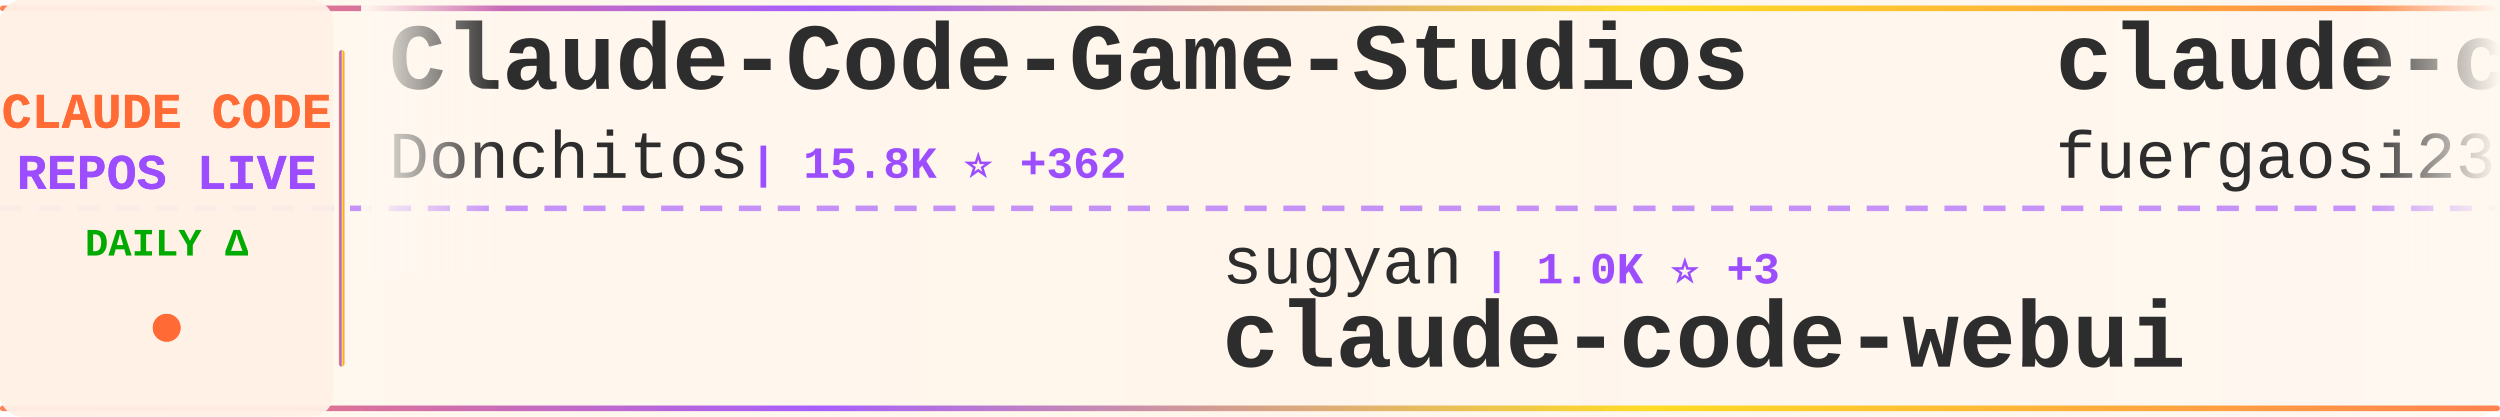
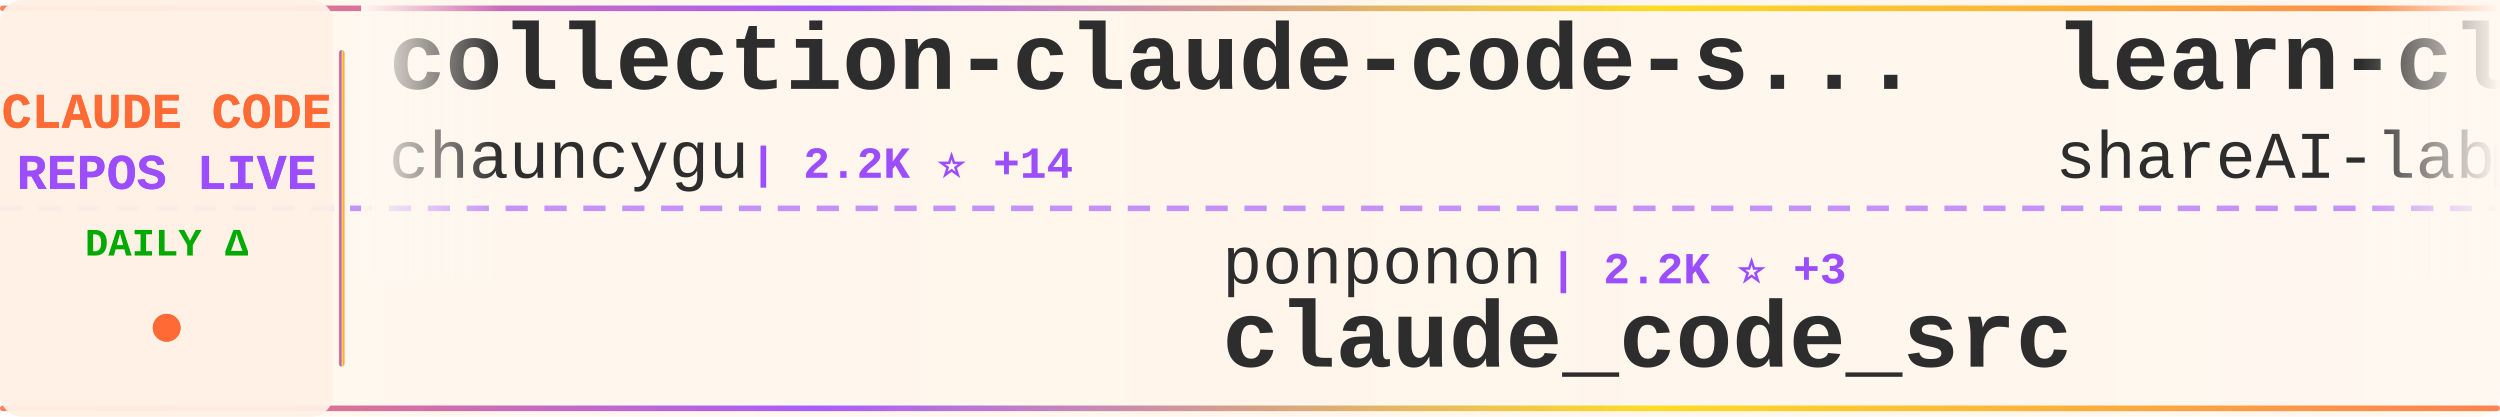
<svg xmlns="http://www.w3.org/2000/svg" width="900" height="150">
  <defs>
    <linearGradient id="tickerBg" x1="0%" y1="0%" x2="100%" y2="0%">
      <stop offset="0%" style="stop-color:#fff8f0;stop-opacity:0.98" />
      <stop offset="50%" style="stop-color:#fff5eb;stop-opacity:1" />
      <stop offset="100%" style="stop-color:#fff8f0;stop-opacity:0.98" />
    </linearGradient>
    <linearGradient id="borderGrad" x1="0%" y1="0%" x2="100%" y2="0%">
      <stop offset="0%" style="stop-color:#FF6B35;stop-opacity:0.85">
        <animate attributeName="stop-opacity" values="0.85;1;0.85" dur="2s" repeatCount="indefinite" />
      </stop>
      <stop offset="33%" style="stop-color:#9C4EFF;stop-opacity:0.9">
        <animate attributeName="stop-opacity" values="0.9;1;0.9" dur="2.2s" repeatCount="indefinite" />
      </stop>
      <stop offset="66%" style="stop-color:#FFD700;stop-opacity:0.85">
        <animate attributeName="stop-opacity" values="0.85;1;0.85" dur="1.8s" repeatCount="indefinite" />
      </stop>
      <stop offset="100%" style="stop-color:#FF6B35;stop-opacity:0.85">
        <animate attributeName="stop-opacity" values="0.85;1;0.85" dur="2s" repeatCount="indefinite" />
      </stop>
    </linearGradient>
    <filter id="textGlow">
      <feGaussianBlur stdDeviation="0.15" result="coloredBlur" />
      <feMerge>
        <feMergeNode in="coloredBlur" />
        <feMergeNode in="SourceGraphic" />
      </feMerge>
    </filter>
    <filter id="metricGlow">
      <feGaussianBlur stdDeviation="0.2" result="coloredBlur" />
      <feMerge>
        <feMergeNode in="coloredBlur" />
        <feMergeNode in="SourceGraphic" />
      </feMerge>
    </filter>
    <linearGradient id="leftFade" x1="0%" y1="0%" x2="100%" y2="0%">
      <stop offset="0%" style="stop-color:#fff8f0;stop-opacity:1" />
      <stop offset="100%" style="stop-color:#fff8f0;stop-opacity:0" />
    </linearGradient>
    <linearGradient id="rightFade" x1="0%" y1="0%" x2="100%" y2="0%">
      <stop offset="0%" style="stop-color:#fff8f0;stop-opacity:0" />
      <stop offset="100%" style="stop-color:#fff8f0;stop-opacity:1" />
    </linearGradient>
  </defs>
  <rect width="900" height="150" fill="url(#tickerBg)" rx="8" />
  <rect x="0" y="2" width="900" height="2" fill="url(#borderGrad)" rx="1" />
  <rect x="0" y="146" width="900" height="2" fill="url(#borderGrad)" rx="1" />
  <line x1="0" y1="75" x2="900" y2="75" stroke="#9C4EFF" stroke-width="2" stroke-dasharray="8 6" opacity="0.6" />
  <rect x="0" y="0" width="120" height="150" fill="#fff0e6" opacity="0.95" rx="8" />
  <text x="60" y="46" font-family="'Courier New', monospace" font-size="18" font-weight="bold" fill="#FF6B35" text-anchor="middle" filter="url(#textGlow)">
    CLAUDE CODE
  </text>
  <text x="60" y="68" font-family="'Courier New', monospace" font-size="18" font-weight="bold" fill="#9C4EFF" text-anchor="middle" filter="url(#textGlow)">
    REPOS LIVE
  </text>
  <text x="60" y="92" font-family="'Courier New', monospace" font-size="14" font-weight="bold" fill="#00aa00" text-anchor="middle">
    DAILY Δ
  </text>
  <circle cx="60" cy="118" r="5" fill="#FF6B35" filter="url(#metricGlow)">
    <animate attributeName="r" values="4;6;4" dur="1.5s" repeatCount="indefinite" />
    <animate attributeName="opacity" values="0.6;1;0.6" dur="1.5s" repeatCount="indefinite" />
  </circle>
  <rect x="122" y="18" width="2" height="114" fill="url(#borderGrad)" rx="1" />
  <clipPath id="tickerClip">
    <rect x="130" y="0" width="770" height="150" />
  </clipPath>
  <g clip-path="url(#tickerClip)">
    <g id="tickerItems">
      <animateTransform attributeName="transform" attributeType="XML" type="translate" from="0 0" to="-3000 0" dur="54s" repeatCount="indefinite" />
      <g transform="translate(0, 0)">
-         <text x="140" y="32" font-family="'Courier New', monospace" font-size="34" font-weight="bold" fill="#2d2d2d">Claude-Code-Game-Studios</text>
-         <text x="140" y="64" font-family="'Courier New', monospace" font-size="24" font-weight="normal" fill="#2d2d2d" opacity="1.0">Donchitos</text>
-         <text x="270" y="64" font-family="'Courier New', monospace" font-size="16" font-weight="bold" fill="#9C4EFF"> | 15.8K ⭐ +362</text>
+         <text x="140" y="32" font-family="'Courier New', monospace" font-size="34" font-weight="bold" fill="#2d2d2d">collection-claude-code-s...</text>
+         <text x="140" y="64" font-family="'Courier New', monospace" font-size="24" font-weight="normal" fill="#2d2d2d" opacity="1.0">chauncygu</text>
+         <text x="270" y="64" font-family="'Courier New', monospace" font-size="16" font-weight="bold" fill="#9C4EFF"> | 2.2K ⭐ +14</text>
      </g>
      <g transform="translate(300, 0)">
-         <text x="140" y="102" font-family="'Courier New', monospace" font-size="24" font-weight="normal" fill="#2d2d2d" opacity="1.0">sugyan</text>
-         <text x="234" y="102" font-family="'Courier New', monospace" font-size="16" font-weight="bold" fill="#9C4EFF"> | 1.0K ⭐ +3</text>
-         <text x="140" y="132" font-family="'Courier New', monospace" font-size="34" font-weight="bold" fill="#2d2d2d">claude-code-webui</text>
-       </g>
-       <g transform="translate(600, 0)">
-         <text x="140" y="32" font-family="'Courier New', monospace" font-size="34" font-weight="bold" fill="#2d2d2d">claude-code-proxy</text>
-         <text x="140" y="64" font-family="'Courier New', monospace" font-size="24" font-weight="normal" fill="#2d2d2d" opacity="1.0">fuergaosi233</text>
-         <text x="306" y="64" font-family="'Courier New', monospace" font-size="16" font-weight="bold" fill="#9C4EFF"> | 2.5K ⭐ +5</text>
-       </g>
-       <g transform="translate(900, 0)">
-         <text x="140" y="102" font-family="'Courier New', monospace" font-size="24" font-weight="normal" fill="#2d2d2d" opacity="1.0">KimYx0207</text>
-         <text x="270" y="102" font-family="'Courier New', monospace" font-size="16" font-weight="bold" fill="#9C4EFF"> | 3.5K ⭐ +18</text>
-         <text x="140" y="132" font-family="'Courier New', monospace" font-size="34" font-weight="bold" fill="#2d2d2d">Claude-Code-x-OpenClaw-G...</text>
-       </g>
-       <g transform="translate(1200, 0)">
-         <text x="140" y="32" font-family="'Courier New', monospace" font-size="34" font-weight="bold" fill="#2d2d2d">claude-code-sourcemap</text>
-         <text x="140" y="64" font-family="'Courier New', monospace" font-size="24" font-weight="normal" fill="#2d2d2d" opacity="1.0">Hyper66666</text>
-         <text x="282" y="64" font-family="'Courier New', monospace" font-size="16" font-weight="bold" fill="#9C4EFF"> | 211 ⭐ +1</text>
-       </g>
-       <g transform="translate(1500, 0)">
-         <text x="140" y="102" font-family="'Courier New', monospace" font-size="24" font-weight="normal" fill="#2d2d2d" opacity="1.0">huangserva</text>
-         <text x="282" y="102" font-family="'Courier New', monospace" font-size="16" font-weight="bold" fill="#9C4EFF"> | 561 ⭐ +2</text>
-         <text x="140" y="132" font-family="'Courier New', monospace" font-size="34" font-weight="bold" fill="#2d2d2d">claude-code-cli</text>
-       </g>
-       <g transform="translate(1800, 0)">
-         <text x="140" y="32" font-family="'Courier New', monospace" font-size="34" font-weight="bold" fill="#2d2d2d">claude-code-rust</text>
-         <text x="140" y="64" font-family="'Courier New', monospace" font-size="24" font-weight="normal" fill="#2d2d2d" opacity="1.0">lorryjovens-hub</text>
-         <text x="342" y="64" font-family="'Courier New', monospace" font-size="16" font-weight="bold" fill="#9C4EFF"> | 1.4K ⭐ +11</text>
-       </g>
-       <g transform="translate(2100, 0)">
        <text x="140" y="102" font-family="'Courier New', monospace" font-size="24" font-weight="normal" fill="#2d2d2d" opacity="1.0">ponponon</text>
        <text x="258" y="102" font-family="'Courier New', monospace" font-size="16" font-weight="bold" fill="#9C4EFF"> | 2.2K ⭐ +3</text>
        <text x="140" y="132" font-family="'Courier New', monospace" font-size="34" font-weight="bold" fill="#2d2d2d">claude_code_src</text>
      </g>
+       <g transform="translate(600, 0)">
+         <text x="140" y="32" font-family="'Courier New', monospace" font-size="34" font-weight="bold" fill="#2d2d2d">learn-claude-code</text>
+         <text x="140" y="64" font-family="'Courier New', monospace" font-size="24" font-weight="normal" fill="#2d2d2d" opacity="1.0">shareAI-lab</text>
+         <text x="294" y="64" font-family="'Courier New', monospace" font-size="16" font-weight="bold" fill="#9C4EFF"> | 56.1K ⭐ +281</text>
+       </g>
+       <g transform="translate(900, 0)">
+         <text x="140" y="102" font-family="'Courier New', monospace" font-size="24" font-weight="normal" fill="#2d2d2d" opacity="1.0">RichardAtCT</text>
+         <text x="294" y="102" font-family="'Courier New', monospace" font-size="16" font-weight="bold" fill="#9C4EFF"> | 2.5K ⭐ +5</text>
+         <text x="140" y="132" font-family="'Courier New', monospace" font-size="34" font-weight="bold" fill="#2d2d2d">claude-code-telegram</text>
+       </g>
+       <g transform="translate(1200, 0)">
+         <text x="140" y="32" font-family="'Courier New', monospace" font-size="34" font-weight="bold" fill="#2d2d2d">happy</text>
+         <text x="140" y="64" font-family="'Courier New', monospace" font-size="24" font-weight="normal" fill="#2d2d2d" opacity="1.0">slopus</text>
+         <text x="234" y="64" font-family="'Courier New', monospace" font-size="16" font-weight="bold" fill="#9C4EFF"> | 19.1K ⭐ +61</text>
+       </g>
+       <g transform="translate(1500, 0)">
+         <text x="140" y="102" font-family="'Courier New', monospace" font-size="24" font-weight="normal" fill="#2d2d2d" opacity="1.0">guanshan</text>
+         <text x="258" y="102" font-family="'Courier New', monospace" font-size="16" font-weight="bold" fill="#9C4EFF"> | 56 ⭐</text>
+         <text x="140" y="132" font-family="'Courier New', monospace" font-size="34" font-weight="bold" fill="#2d2d2d">ClaudeCode</text>
+       </g>
+       <g transform="translate(1800, 0)">
+         <text x="140" y="32" font-family="'Courier New', monospace" font-size="34" font-weight="bold" fill="#2d2d2d">claude-code-tudou</text>
+         <text x="140" y="64" font-family="'Courier New', monospace" font-size="24" font-weight="normal" fill="#2d2d2d" opacity="1.0">AICoderTudou</text>
+         <text x="306" y="64" font-family="'Courier New', monospace" font-size="16" font-weight="bold" fill="#9C4EFF"> | 494 ⭐ +1</text>
+       </g>
+       <g transform="translate(2100, 0)">
+         <text x="140" y="102" font-family="'Courier New', monospace" font-size="24" font-weight="normal" fill="#2d2d2d" opacity="1.0">anthropics</text>
+         <text x="282" y="102" font-family="'Courier New', monospace" font-size="16" font-weight="bold" fill="#9C4EFF"> | 117.5K ⭐ +374</text>
+         <text x="140" y="132" font-family="'Courier New', monospace" font-size="34" font-weight="bold" fill="#2d2d2d">claude-code</text>
+       </g>
      <g transform="translate(2400, 0)">
-         <text x="140" y="32" font-family="'Courier New', monospace" font-size="34" font-weight="bold" fill="#2d2d2d">claude-code-prompts</text>
-         <text x="140" y="64" font-family="'Courier New', monospace" font-size="24" font-weight="normal" fill="#2d2d2d" opacity="1.0">repowise-dev</text>
-         <text x="306" y="64" font-family="'Courier New', monospace" font-size="16" font-weight="bold" fill="#9C4EFF"> | 957 ⭐ +4</text>
+         <text x="140" y="32" font-family="'Courier New', monospace" font-size="34" font-weight="bold" fill="#2d2d2d">claude-code-security-rev...</text>
+         <text x="140" y="64" font-family="'Courier New', monospace" font-size="24" font-weight="normal" fill="#2d2d2d" opacity="1.0">anthropics</text>
+         <text x="282" y="64" font-family="'Courier New', monospace" font-size="16" font-weight="bold" fill="#9C4EFF"> | 4.4K ⭐ +9</text>
      </g>
      <g transform="translate(2700, 0)">
-         <text x="140" y="102" font-family="'Courier New', monospace" font-size="24" font-weight="normal" fill="#2d2d2d" opacity="1.0">lintsinghua</text>
-         <text x="294" y="102" font-family="'Courier New', monospace" font-size="16" font-weight="bold" fill="#9C4EFF"> | 2.9K ⭐ +21</text>
-         <text x="140" y="132" font-family="'Courier New', monospace" font-size="34" font-weight="bold" fill="#2d2d2d">claude-code-book</text>
+         <text x="140" y="102" font-family="'Courier New', monospace" font-size="24" font-weight="normal" fill="#2d2d2d" opacity="1.0">anthropics</text>
+         <text x="282" y="102" font-family="'Courier New', monospace" font-size="16" font-weight="bold" fill="#9C4EFF"> | 7.3K ⭐ +27</text>
+         <text x="140" y="132" font-family="'Courier New', monospace" font-size="34" font-weight="bold" fill="#2d2d2d">claude-code-action</text>
      </g>
      <g transform="translate(3000, 0)">
-         <text x="140" y="32" font-family="'Courier New', monospace" font-size="34" font-weight="bold" fill="#2d2d2d">Claude-Code-Game-Studios</text>
-         <text x="140" y="64" font-family="'Courier New', monospace" font-size="24" font-weight="normal" fill="#2d2d2d" opacity="1.0">Donchitos</text>
-         <text x="270" y="64" font-family="'Courier New', monospace" font-size="16" font-weight="bold" fill="#9C4EFF"> | 15.8K ⭐ +362</text>
+         <text x="140" y="32" font-family="'Courier New', monospace" font-size="34" font-weight="bold" fill="#2d2d2d">collection-claude-code-s...</text>
+         <text x="140" y="64" font-family="'Courier New', monospace" font-size="24" font-weight="normal" fill="#2d2d2d" opacity="1.0">chauncygu</text>
+         <text x="270" y="64" font-family="'Courier New', monospace" font-size="16" font-weight="bold" fill="#9C4EFF"> | 2.2K ⭐ +14</text>
      </g>
      <g transform="translate(3300, 0)">
-         <text x="140" y="102" font-family="'Courier New', monospace" font-size="24" font-weight="normal" fill="#2d2d2d" opacity="1.0">sugyan</text>
-         <text x="234" y="102" font-family="'Courier New', monospace" font-size="16" font-weight="bold" fill="#9C4EFF"> | 1.0K ⭐ +3</text>
-         <text x="140" y="132" font-family="'Courier New', monospace" font-size="34" font-weight="bold" fill="#2d2d2d">claude-code-webui</text>
+         <text x="140" y="102" font-family="'Courier New', monospace" font-size="24" font-weight="normal" fill="#2d2d2d" opacity="1.0">ponponon</text>
+         <text x="258" y="102" font-family="'Courier New', monospace" font-size="16" font-weight="bold" fill="#9C4EFF"> | 2.2K ⭐ +3</text>
+         <text x="140" y="132" font-family="'Courier New', monospace" font-size="34" font-weight="bold" fill="#2d2d2d">claude_code_src</text>
      </g>
      <g transform="translate(3600, 0)">
-         <text x="140" y="32" font-family="'Courier New', monospace" font-size="34" font-weight="bold" fill="#2d2d2d">claude-code-proxy</text>
-         <text x="140" y="64" font-family="'Courier New', monospace" font-size="24" font-weight="normal" fill="#2d2d2d" opacity="1.0">fuergaosi233</text>
-         <text x="306" y="64" font-family="'Courier New', monospace" font-size="16" font-weight="bold" fill="#9C4EFF"> | 2.5K ⭐ +5</text>
+         <text x="140" y="32" font-family="'Courier New', monospace" font-size="34" font-weight="bold" fill="#2d2d2d">learn-claude-code</text>
+         <text x="140" y="64" font-family="'Courier New', monospace" font-size="24" font-weight="normal" fill="#2d2d2d" opacity="1.0">shareAI-lab</text>
+         <text x="294" y="64" font-family="'Courier New', monospace" font-size="16" font-weight="bold" fill="#9C4EFF"> | 56.1K ⭐ +281</text>
      </g>
      <g transform="translate(3900, 0)">
-         <text x="140" y="102" font-family="'Courier New', monospace" font-size="24" font-weight="normal" fill="#2d2d2d" opacity="1.0">KimYx0207</text>
-         <text x="270" y="102" font-family="'Courier New', monospace" font-size="16" font-weight="bold" fill="#9C4EFF"> | 3.5K ⭐ +18</text>
-         <text x="140" y="132" font-family="'Courier New', monospace" font-size="34" font-weight="bold" fill="#2d2d2d">Claude-Code-x-OpenClaw-G...</text>
+         <text x="140" y="102" font-family="'Courier New', monospace" font-size="24" font-weight="normal" fill="#2d2d2d" opacity="1.0">RichardAtCT</text>
+         <text x="294" y="102" font-family="'Courier New', monospace" font-size="16" font-weight="bold" fill="#9C4EFF"> | 2.5K ⭐ +5</text>
+         <text x="140" y="132" font-family="'Courier New', monospace" font-size="34" font-weight="bold" fill="#2d2d2d">claude-code-telegram</text>
      </g>
    </g>
  </g>
  <rect x="130" y="0" width="50" height="100" fill="url(#leftFade)" />
  <rect x="850" y="0" width="50" height="100" fill="url(#rightFade)" />
</svg>
